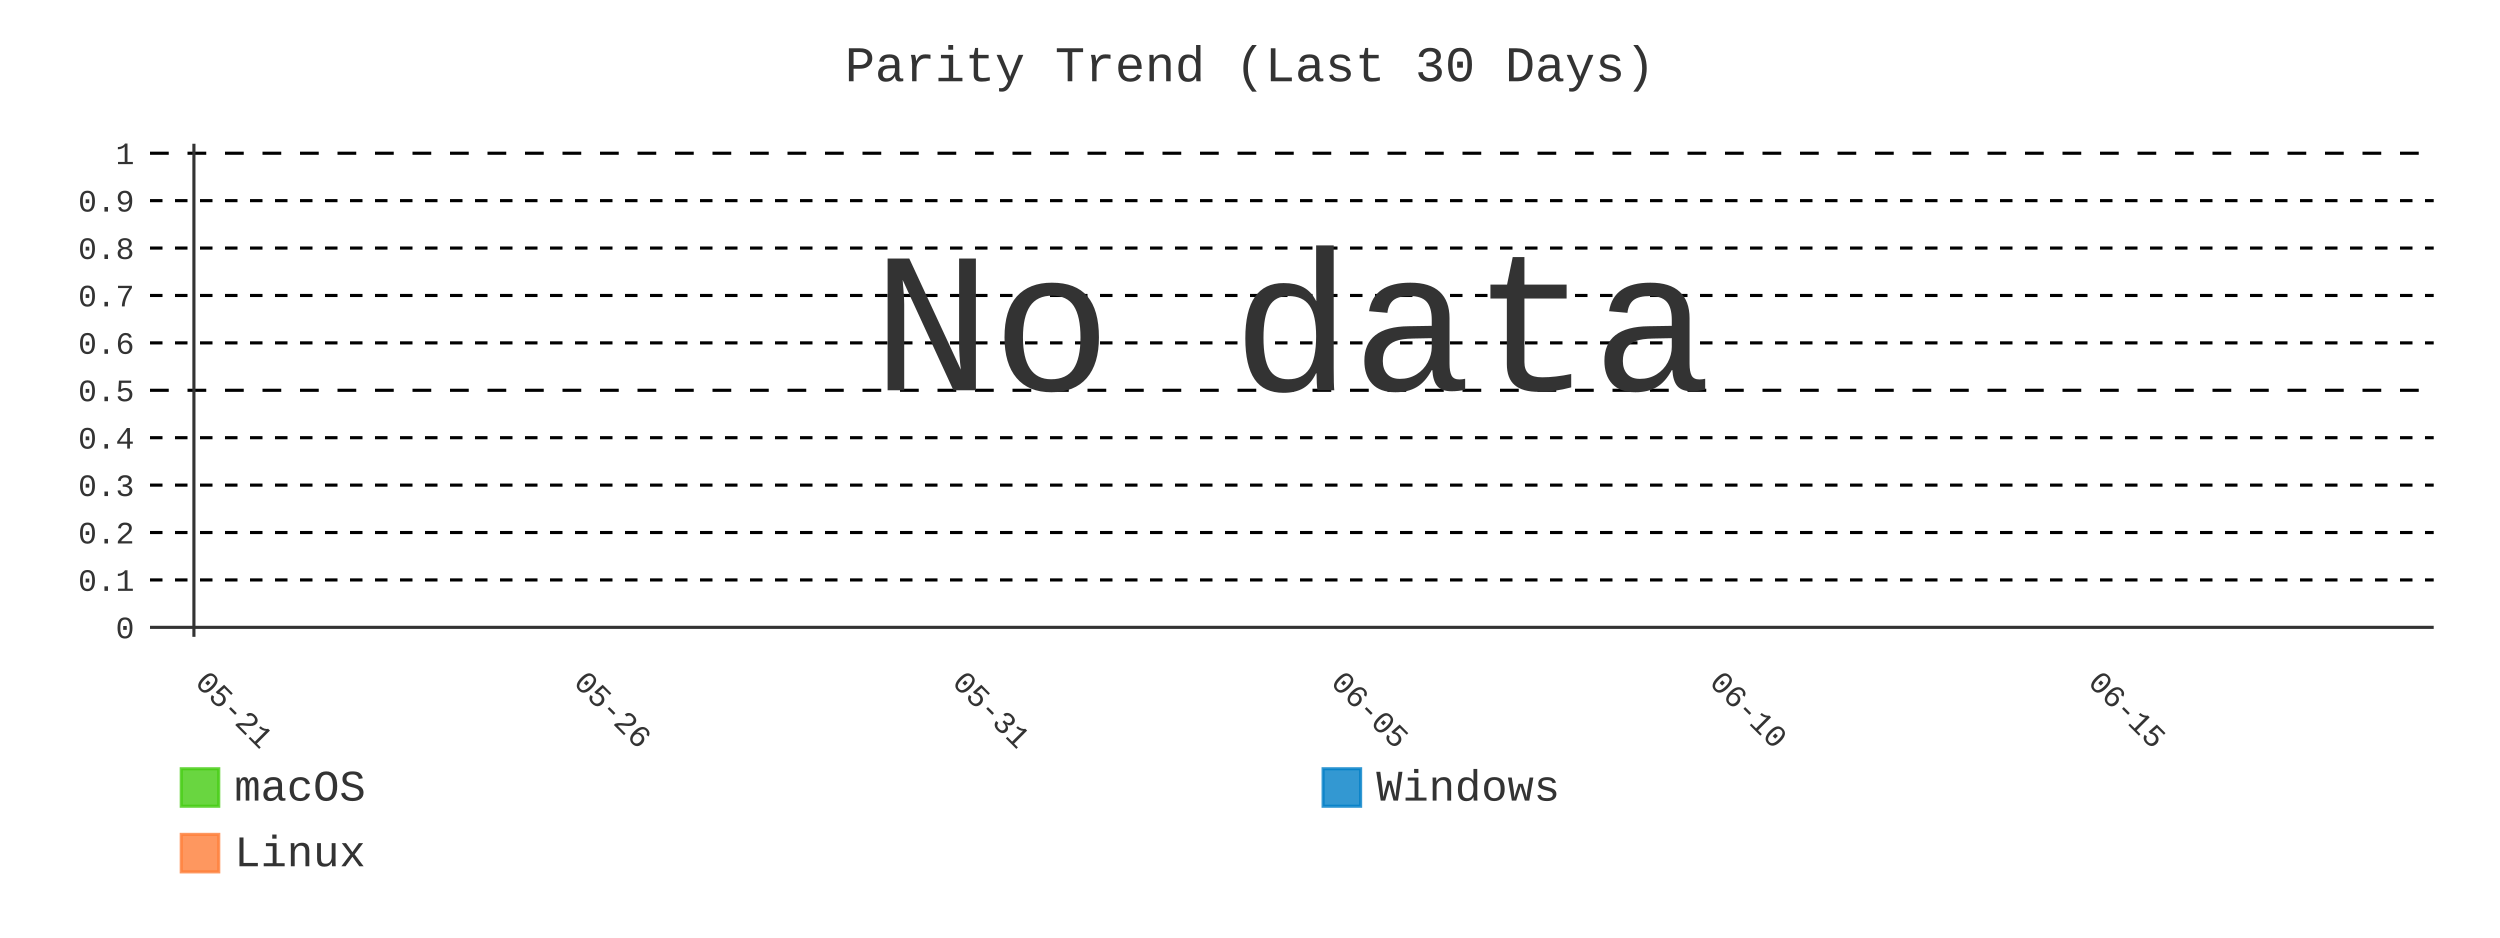
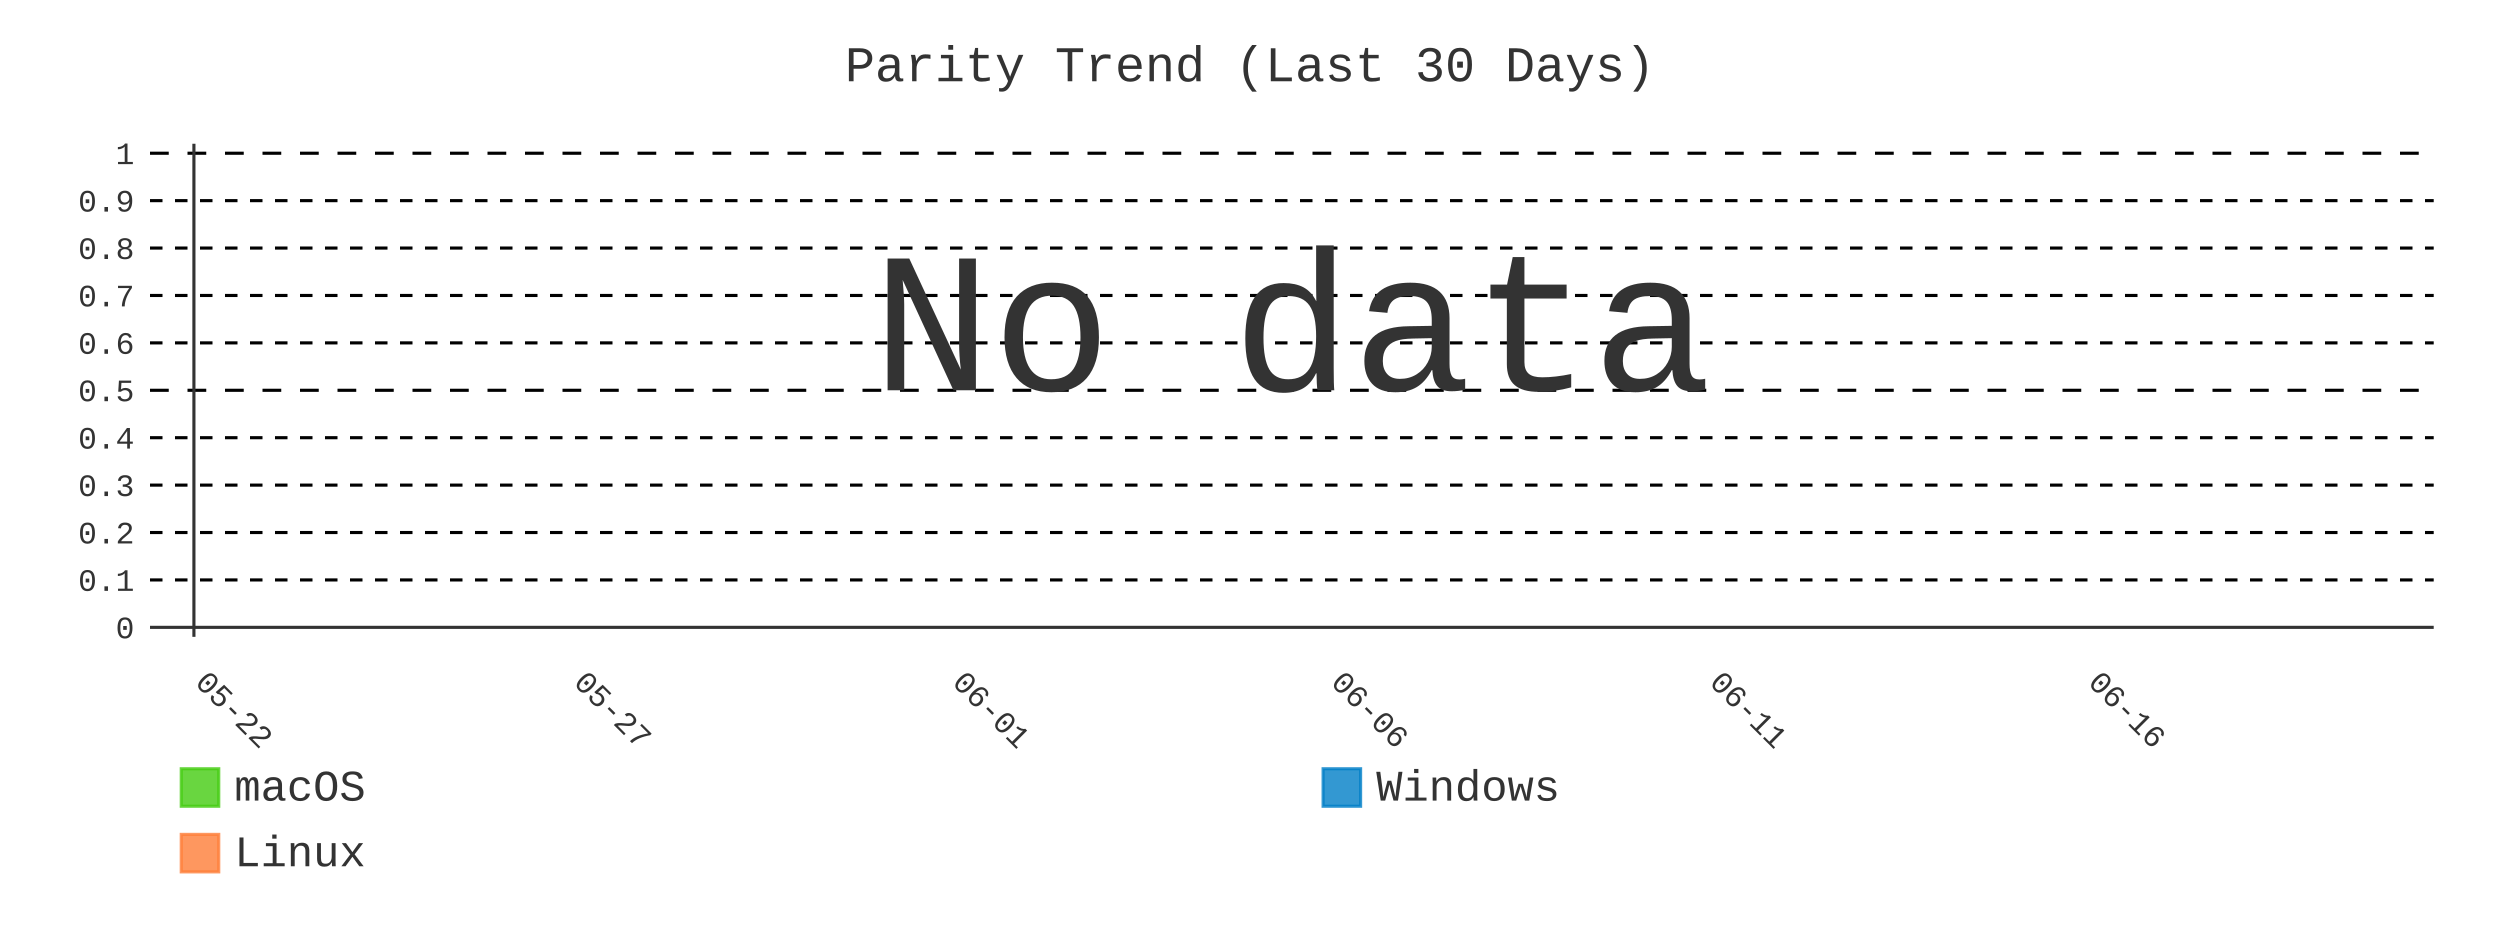
- <svg xmlns="http://www.w3.org/2000/svg" id="chart-b28d17d8-8f85-4fc6-9f01-97f659798036" class="pygal-chart" viewBox="0 0 800 300">
+ <svg xmlns="http://www.w3.org/2000/svg" id="chart-9d437a54-486a-4c38-ae7a-e7dbc98a7a84" class="pygal-chart" viewBox="0 0 800 300">
  <defs>
-     <style type="text/css">#chart-b28d17d8-8f85-4fc6-9f01-97f659798036{-webkit-user-select:none;-webkit-font-smoothing:antialiased;font-family:Consolas,"Liberation Mono",Menlo,Courier,monospace}#chart-b28d17d8-8f85-4fc6-9f01-97f659798036 .title{font-family:Consolas,"Liberation Mono",Menlo,Courier,monospace;font-size:16px}#chart-b28d17d8-8f85-4fc6-9f01-97f659798036 .legends .legend text{font-family:Consolas,"Liberation Mono",Menlo,Courier,monospace;font-size:14px}#chart-b28d17d8-8f85-4fc6-9f01-97f659798036 .axis text{font-family:Consolas,"Liberation Mono",Menlo,Courier,monospace;font-size:10px}#chart-b28d17d8-8f85-4fc6-9f01-97f659798036 .axis text.major{font-family:Consolas,"Liberation Mono",Menlo,Courier,monospace;font-size:10px}#chart-b28d17d8-8f85-4fc6-9f01-97f659798036 .text-overlay text.value{font-family:Consolas,"Liberation Mono",Menlo,Courier,monospace;font-size:16px}#chart-b28d17d8-8f85-4fc6-9f01-97f659798036 .text-overlay text.label{font-family:Consolas,"Liberation Mono",Menlo,Courier,monospace;font-size:10px}#chart-b28d17d8-8f85-4fc6-9f01-97f659798036 .tooltip{font-family:Consolas,"Liberation Mono",Menlo,Courier,monospace;font-size:14px}#chart-b28d17d8-8f85-4fc6-9f01-97f659798036 text.no_data{font-family:Consolas,"Liberation Mono",Menlo,Courier,monospace;font-size:64px}
- #chart-b28d17d8-8f85-4fc6-9f01-97f659798036{background-color:transparent}#chart-b28d17d8-8f85-4fc6-9f01-97f659798036 path,#chart-b28d17d8-8f85-4fc6-9f01-97f659798036 line,#chart-b28d17d8-8f85-4fc6-9f01-97f659798036 rect,#chart-b28d17d8-8f85-4fc6-9f01-97f659798036 circle{-webkit-transition:400ms;-moz-transition:400ms;transition:400ms}#chart-b28d17d8-8f85-4fc6-9f01-97f659798036 .graph &gt; .background{fill:transparent}#chart-b28d17d8-8f85-4fc6-9f01-97f659798036 .plot &gt; .background{fill:transparent}#chart-b28d17d8-8f85-4fc6-9f01-97f659798036 .graph{fill:#333}#chart-b28d17d8-8f85-4fc6-9f01-97f659798036 text.no_data{fill:#333}#chart-b28d17d8-8f85-4fc6-9f01-97f659798036 .title{fill:#333}#chart-b28d17d8-8f85-4fc6-9f01-97f659798036 .legends .legend text{fill:#333}#chart-b28d17d8-8f85-4fc6-9f01-97f659798036 .legends .legend:hover text{fill:#333}#chart-b28d17d8-8f85-4fc6-9f01-97f659798036 .axis .line{stroke:#333}#chart-b28d17d8-8f85-4fc6-9f01-97f659798036 .axis .guide.line{stroke:#666}#chart-b28d17d8-8f85-4fc6-9f01-97f659798036 .axis .major.line{stroke:#333}#chart-b28d17d8-8f85-4fc6-9f01-97f659798036 .axis text.major{fill:#333}#chart-b28d17d8-8f85-4fc6-9f01-97f659798036 .axis.y .guides:hover .guide.line,#chart-b28d17d8-8f85-4fc6-9f01-97f659798036 .line-graph .axis.x .guides:hover .guide.line,#chart-b28d17d8-8f85-4fc6-9f01-97f659798036 .stackedline-graph .axis.x .guides:hover .guide.line,#chart-b28d17d8-8f85-4fc6-9f01-97f659798036 .xy-graph .axis.x .guides:hover .guide.line{stroke:#333}#chart-b28d17d8-8f85-4fc6-9f01-97f659798036 .axis .guides:hover text{fill:#333}#chart-b28d17d8-8f85-4fc6-9f01-97f659798036 .reactive{fill-opacity:.8;stroke-opacity:.8;stroke-width:1}#chart-b28d17d8-8f85-4fc6-9f01-97f659798036 .ci{stroke:#333}#chart-b28d17d8-8f85-4fc6-9f01-97f659798036 .reactive.active,#chart-b28d17d8-8f85-4fc6-9f01-97f659798036 .active .reactive{fill-opacity:.9;stroke-opacity:.9;stroke-width:4}#chart-b28d17d8-8f85-4fc6-9f01-97f659798036 .ci .reactive.active{stroke-width:1.5}#chart-b28d17d8-8f85-4fc6-9f01-97f659798036 .series text{fill:#333}#chart-b28d17d8-8f85-4fc6-9f01-97f659798036 .tooltip rect{fill:transparent;stroke:#333;-webkit-transition:opacity 400ms;-moz-transition:opacity 400ms;transition:opacity 400ms}#chart-b28d17d8-8f85-4fc6-9f01-97f659798036 .tooltip .label{fill:#333}#chart-b28d17d8-8f85-4fc6-9f01-97f659798036 .tooltip .label{fill:#333}#chart-b28d17d8-8f85-4fc6-9f01-97f659798036 .tooltip .legend{font-size:.8em;fill:#666}#chart-b28d17d8-8f85-4fc6-9f01-97f659798036 .tooltip .x_label{font-size:.6em;fill:#333}#chart-b28d17d8-8f85-4fc6-9f01-97f659798036 .tooltip .xlink{font-size:.5em;text-decoration:underline}#chart-b28d17d8-8f85-4fc6-9f01-97f659798036 .tooltip .value{font-size:1.5em}#chart-b28d17d8-8f85-4fc6-9f01-97f659798036 .bound{font-size:.5em}#chart-b28d17d8-8f85-4fc6-9f01-97f659798036 .max-value{font-size:.75em;fill:#666}#chart-b28d17d8-8f85-4fc6-9f01-97f659798036 .map-element{fill:transparent;stroke:#666 !important}#chart-b28d17d8-8f85-4fc6-9f01-97f659798036 .map-element .reactive{fill-opacity:inherit;stroke-opacity:inherit}#chart-b28d17d8-8f85-4fc6-9f01-97f659798036 .color-0,#chart-b28d17d8-8f85-4fc6-9f01-97f659798036 .color-0 a:visited{stroke:#4c1;fill:#4c1}#chart-b28d17d8-8f85-4fc6-9f01-97f659798036 .color-1,#chart-b28d17d8-8f85-4fc6-9f01-97f659798036 .color-1 a:visited{stroke:#007ec6;fill:#007ec6}#chart-b28d17d8-8f85-4fc6-9f01-97f659798036 .color-2,#chart-b28d17d8-8f85-4fc6-9f01-97f659798036 .color-2 a:visited{stroke:#fe7d37;fill:#fe7d37}#chart-b28d17d8-8f85-4fc6-9f01-97f659798036 .text-overlay .color-0 text{fill:black}#chart-b28d17d8-8f85-4fc6-9f01-97f659798036 .text-overlay .color-1 text{fill:black}#chart-b28d17d8-8f85-4fc6-9f01-97f659798036 .text-overlay .color-2 text{fill:black}#chart-b28d17d8-8f85-4fc6-9f01-97f659798036 .series{stroke-width:2}#chart-b28d17d8-8f85-4fc6-9f01-97f659798036 .series.serie-0{stroke-width:2}#chart-b28d17d8-8f85-4fc6-9f01-97f659798036 .series.serie-1{stroke-width:2}#chart-b28d17d8-8f85-4fc6-9f01-97f659798036 .series.serie-2{stroke-width:2}
- #chart-b28d17d8-8f85-4fc6-9f01-97f659798036 text.no_data{text-anchor:middle}#chart-b28d17d8-8f85-4fc6-9f01-97f659798036 .guide.line{fill:none}#chart-b28d17d8-8f85-4fc6-9f01-97f659798036 .centered{text-anchor:middle}#chart-b28d17d8-8f85-4fc6-9f01-97f659798036 .title{text-anchor:middle}#chart-b28d17d8-8f85-4fc6-9f01-97f659798036 .legends .legend text{fill-opacity:1}#chart-b28d17d8-8f85-4fc6-9f01-97f659798036 .axis.x text{text-anchor:middle}#chart-b28d17d8-8f85-4fc6-9f01-97f659798036 .axis.x:not(.web) text[transform]{text-anchor:start}#chart-b28d17d8-8f85-4fc6-9f01-97f659798036 .axis.x:not(.web) text[transform].backwards{text-anchor:end}#chart-b28d17d8-8f85-4fc6-9f01-97f659798036 .axis.y text{text-anchor:end}#chart-b28d17d8-8f85-4fc6-9f01-97f659798036 .axis.y text[transform].backwards{text-anchor:start}#chart-b28d17d8-8f85-4fc6-9f01-97f659798036 .axis.y2 text{text-anchor:start}#chart-b28d17d8-8f85-4fc6-9f01-97f659798036 .axis.y2 text[transform].backwards{text-anchor:end}#chart-b28d17d8-8f85-4fc6-9f01-97f659798036 .axis .guide.line{stroke-dasharray:4,4;stroke:black}#chart-b28d17d8-8f85-4fc6-9f01-97f659798036 .axis .major.guide.line{stroke-dasharray:6,6;stroke:black}#chart-b28d17d8-8f85-4fc6-9f01-97f659798036 .horizontal .axis.y .guide.line,#chart-b28d17d8-8f85-4fc6-9f01-97f659798036 .horizontal .axis.y2 .guide.line,#chart-b28d17d8-8f85-4fc6-9f01-97f659798036 .vertical .axis.x .guide.line{opacity:0}#chart-b28d17d8-8f85-4fc6-9f01-97f659798036 .horizontal .axis.always_show .guide.line,#chart-b28d17d8-8f85-4fc6-9f01-97f659798036 .vertical .axis.always_show .guide.line{opacity:1 !important}#chart-b28d17d8-8f85-4fc6-9f01-97f659798036 .axis.y .guides:hover .guide.line,#chart-b28d17d8-8f85-4fc6-9f01-97f659798036 .axis.y2 .guides:hover .guide.line,#chart-b28d17d8-8f85-4fc6-9f01-97f659798036 .axis.x .guides:hover .guide.line{opacity:1}#chart-b28d17d8-8f85-4fc6-9f01-97f659798036 .axis .guides:hover text{opacity:1}#chart-b28d17d8-8f85-4fc6-9f01-97f659798036 .nofill{fill:none}#chart-b28d17d8-8f85-4fc6-9f01-97f659798036 .subtle-fill{fill-opacity:.2}#chart-b28d17d8-8f85-4fc6-9f01-97f659798036 .dot{stroke-width:1px;fill-opacity:1;stroke-opacity:1}#chart-b28d17d8-8f85-4fc6-9f01-97f659798036 .dot.active{stroke-width:5px}#chart-b28d17d8-8f85-4fc6-9f01-97f659798036 .dot.negative{fill:transparent}#chart-b28d17d8-8f85-4fc6-9f01-97f659798036 text,#chart-b28d17d8-8f85-4fc6-9f01-97f659798036 tspan{stroke:none !important}#chart-b28d17d8-8f85-4fc6-9f01-97f659798036 .series text.active{opacity:1}#chart-b28d17d8-8f85-4fc6-9f01-97f659798036 .tooltip rect{fill-opacity:.95;stroke-width:.5}#chart-b28d17d8-8f85-4fc6-9f01-97f659798036 .tooltip text{fill-opacity:1}#chart-b28d17d8-8f85-4fc6-9f01-97f659798036 .showable{visibility:hidden}#chart-b28d17d8-8f85-4fc6-9f01-97f659798036 .showable.shown{visibility:visible}#chart-b28d17d8-8f85-4fc6-9f01-97f659798036 .gauge-background{fill:rgba(229,229,229,1);stroke:none}#chart-b28d17d8-8f85-4fc6-9f01-97f659798036 .bg-lines{stroke:transparent;stroke-width:2px}</style>
+     <style type="text/css">#chart-9d437a54-486a-4c38-ae7a-e7dbc98a7a84{-webkit-user-select:none;-webkit-font-smoothing:antialiased;font-family:Consolas,"Liberation Mono",Menlo,Courier,monospace}#chart-9d437a54-486a-4c38-ae7a-e7dbc98a7a84 .title{font-family:Consolas,"Liberation Mono",Menlo,Courier,monospace;font-size:16px}#chart-9d437a54-486a-4c38-ae7a-e7dbc98a7a84 .legends .legend text{font-family:Consolas,"Liberation Mono",Menlo,Courier,monospace;font-size:14px}#chart-9d437a54-486a-4c38-ae7a-e7dbc98a7a84 .axis text{font-family:Consolas,"Liberation Mono",Menlo,Courier,monospace;font-size:10px}#chart-9d437a54-486a-4c38-ae7a-e7dbc98a7a84 .axis text.major{font-family:Consolas,"Liberation Mono",Menlo,Courier,monospace;font-size:10px}#chart-9d437a54-486a-4c38-ae7a-e7dbc98a7a84 .text-overlay text.value{font-family:Consolas,"Liberation Mono",Menlo,Courier,monospace;font-size:16px}#chart-9d437a54-486a-4c38-ae7a-e7dbc98a7a84 .text-overlay text.label{font-family:Consolas,"Liberation Mono",Menlo,Courier,monospace;font-size:10px}#chart-9d437a54-486a-4c38-ae7a-e7dbc98a7a84 .tooltip{font-family:Consolas,"Liberation Mono",Menlo,Courier,monospace;font-size:14px}#chart-9d437a54-486a-4c38-ae7a-e7dbc98a7a84 text.no_data{font-family:Consolas,"Liberation Mono",Menlo,Courier,monospace;font-size:64px}
+ #chart-9d437a54-486a-4c38-ae7a-e7dbc98a7a84{background-color:transparent}#chart-9d437a54-486a-4c38-ae7a-e7dbc98a7a84 path,#chart-9d437a54-486a-4c38-ae7a-e7dbc98a7a84 line,#chart-9d437a54-486a-4c38-ae7a-e7dbc98a7a84 rect,#chart-9d437a54-486a-4c38-ae7a-e7dbc98a7a84 circle{-webkit-transition:400ms;-moz-transition:400ms;transition:400ms}#chart-9d437a54-486a-4c38-ae7a-e7dbc98a7a84 .graph &gt; .background{fill:transparent}#chart-9d437a54-486a-4c38-ae7a-e7dbc98a7a84 .plot &gt; .background{fill:transparent}#chart-9d437a54-486a-4c38-ae7a-e7dbc98a7a84 .graph{fill:#333}#chart-9d437a54-486a-4c38-ae7a-e7dbc98a7a84 text.no_data{fill:#333}#chart-9d437a54-486a-4c38-ae7a-e7dbc98a7a84 .title{fill:#333}#chart-9d437a54-486a-4c38-ae7a-e7dbc98a7a84 .legends .legend text{fill:#333}#chart-9d437a54-486a-4c38-ae7a-e7dbc98a7a84 .legends .legend:hover text{fill:#333}#chart-9d437a54-486a-4c38-ae7a-e7dbc98a7a84 .axis .line{stroke:#333}#chart-9d437a54-486a-4c38-ae7a-e7dbc98a7a84 .axis .guide.line{stroke:#666}#chart-9d437a54-486a-4c38-ae7a-e7dbc98a7a84 .axis .major.line{stroke:#333}#chart-9d437a54-486a-4c38-ae7a-e7dbc98a7a84 .axis text.major{fill:#333}#chart-9d437a54-486a-4c38-ae7a-e7dbc98a7a84 .axis.y .guides:hover .guide.line,#chart-9d437a54-486a-4c38-ae7a-e7dbc98a7a84 .line-graph .axis.x .guides:hover .guide.line,#chart-9d437a54-486a-4c38-ae7a-e7dbc98a7a84 .stackedline-graph .axis.x .guides:hover .guide.line,#chart-9d437a54-486a-4c38-ae7a-e7dbc98a7a84 .xy-graph .axis.x .guides:hover .guide.line{stroke:#333}#chart-9d437a54-486a-4c38-ae7a-e7dbc98a7a84 .axis .guides:hover text{fill:#333}#chart-9d437a54-486a-4c38-ae7a-e7dbc98a7a84 .reactive{fill-opacity:.8;stroke-opacity:.8;stroke-width:1}#chart-9d437a54-486a-4c38-ae7a-e7dbc98a7a84 .ci{stroke:#333}#chart-9d437a54-486a-4c38-ae7a-e7dbc98a7a84 .reactive.active,#chart-9d437a54-486a-4c38-ae7a-e7dbc98a7a84 .active .reactive{fill-opacity:.9;stroke-opacity:.9;stroke-width:4}#chart-9d437a54-486a-4c38-ae7a-e7dbc98a7a84 .ci .reactive.active{stroke-width:1.5}#chart-9d437a54-486a-4c38-ae7a-e7dbc98a7a84 .series text{fill:#333}#chart-9d437a54-486a-4c38-ae7a-e7dbc98a7a84 .tooltip rect{fill:transparent;stroke:#333;-webkit-transition:opacity 400ms;-moz-transition:opacity 400ms;transition:opacity 400ms}#chart-9d437a54-486a-4c38-ae7a-e7dbc98a7a84 .tooltip .label{fill:#333}#chart-9d437a54-486a-4c38-ae7a-e7dbc98a7a84 .tooltip .label{fill:#333}#chart-9d437a54-486a-4c38-ae7a-e7dbc98a7a84 .tooltip .legend{font-size:.8em;fill:#666}#chart-9d437a54-486a-4c38-ae7a-e7dbc98a7a84 .tooltip .x_label{font-size:.6em;fill:#333}#chart-9d437a54-486a-4c38-ae7a-e7dbc98a7a84 .tooltip .xlink{font-size:.5em;text-decoration:underline}#chart-9d437a54-486a-4c38-ae7a-e7dbc98a7a84 .tooltip .value{font-size:1.5em}#chart-9d437a54-486a-4c38-ae7a-e7dbc98a7a84 .bound{font-size:.5em}#chart-9d437a54-486a-4c38-ae7a-e7dbc98a7a84 .max-value{font-size:.75em;fill:#666}#chart-9d437a54-486a-4c38-ae7a-e7dbc98a7a84 .map-element{fill:transparent;stroke:#666 !important}#chart-9d437a54-486a-4c38-ae7a-e7dbc98a7a84 .map-element .reactive{fill-opacity:inherit;stroke-opacity:inherit}#chart-9d437a54-486a-4c38-ae7a-e7dbc98a7a84 .color-0,#chart-9d437a54-486a-4c38-ae7a-e7dbc98a7a84 .color-0 a:visited{stroke:#4c1;fill:#4c1}#chart-9d437a54-486a-4c38-ae7a-e7dbc98a7a84 .color-1,#chart-9d437a54-486a-4c38-ae7a-e7dbc98a7a84 .color-1 a:visited{stroke:#007ec6;fill:#007ec6}#chart-9d437a54-486a-4c38-ae7a-e7dbc98a7a84 .color-2,#chart-9d437a54-486a-4c38-ae7a-e7dbc98a7a84 .color-2 a:visited{stroke:#fe7d37;fill:#fe7d37}#chart-9d437a54-486a-4c38-ae7a-e7dbc98a7a84 .text-overlay .color-0 text{fill:black}#chart-9d437a54-486a-4c38-ae7a-e7dbc98a7a84 .text-overlay .color-1 text{fill:black}#chart-9d437a54-486a-4c38-ae7a-e7dbc98a7a84 .text-overlay .color-2 text{fill:black}#chart-9d437a54-486a-4c38-ae7a-e7dbc98a7a84 .series{stroke-width:2}#chart-9d437a54-486a-4c38-ae7a-e7dbc98a7a84 .series.serie-0{stroke-width:2}#chart-9d437a54-486a-4c38-ae7a-e7dbc98a7a84 .series.serie-1{stroke-width:2}#chart-9d437a54-486a-4c38-ae7a-e7dbc98a7a84 .series.serie-2{stroke-width:2}
+ #chart-9d437a54-486a-4c38-ae7a-e7dbc98a7a84 text.no_data{text-anchor:middle}#chart-9d437a54-486a-4c38-ae7a-e7dbc98a7a84 .guide.line{fill:none}#chart-9d437a54-486a-4c38-ae7a-e7dbc98a7a84 .centered{text-anchor:middle}#chart-9d437a54-486a-4c38-ae7a-e7dbc98a7a84 .title{text-anchor:middle}#chart-9d437a54-486a-4c38-ae7a-e7dbc98a7a84 .legends .legend text{fill-opacity:1}#chart-9d437a54-486a-4c38-ae7a-e7dbc98a7a84 .axis.x text{text-anchor:middle}#chart-9d437a54-486a-4c38-ae7a-e7dbc98a7a84 .axis.x:not(.web) text[transform]{text-anchor:start}#chart-9d437a54-486a-4c38-ae7a-e7dbc98a7a84 .axis.x:not(.web) text[transform].backwards{text-anchor:end}#chart-9d437a54-486a-4c38-ae7a-e7dbc98a7a84 .axis.y text{text-anchor:end}#chart-9d437a54-486a-4c38-ae7a-e7dbc98a7a84 .axis.y text[transform].backwards{text-anchor:start}#chart-9d437a54-486a-4c38-ae7a-e7dbc98a7a84 .axis.y2 text{text-anchor:start}#chart-9d437a54-486a-4c38-ae7a-e7dbc98a7a84 .axis.y2 text[transform].backwards{text-anchor:end}#chart-9d437a54-486a-4c38-ae7a-e7dbc98a7a84 .axis .guide.line{stroke-dasharray:4,4;stroke:black}#chart-9d437a54-486a-4c38-ae7a-e7dbc98a7a84 .axis .major.guide.line{stroke-dasharray:6,6;stroke:black}#chart-9d437a54-486a-4c38-ae7a-e7dbc98a7a84 .horizontal .axis.y .guide.line,#chart-9d437a54-486a-4c38-ae7a-e7dbc98a7a84 .horizontal .axis.y2 .guide.line,#chart-9d437a54-486a-4c38-ae7a-e7dbc98a7a84 .vertical .axis.x .guide.line{opacity:0}#chart-9d437a54-486a-4c38-ae7a-e7dbc98a7a84 .horizontal .axis.always_show .guide.line,#chart-9d437a54-486a-4c38-ae7a-e7dbc98a7a84 .vertical .axis.always_show .guide.line{opacity:1 !important}#chart-9d437a54-486a-4c38-ae7a-e7dbc98a7a84 .axis.y .guides:hover .guide.line,#chart-9d437a54-486a-4c38-ae7a-e7dbc98a7a84 .axis.y2 .guides:hover .guide.line,#chart-9d437a54-486a-4c38-ae7a-e7dbc98a7a84 .axis.x .guides:hover .guide.line{opacity:1}#chart-9d437a54-486a-4c38-ae7a-e7dbc98a7a84 .axis .guides:hover text{opacity:1}#chart-9d437a54-486a-4c38-ae7a-e7dbc98a7a84 .nofill{fill:none}#chart-9d437a54-486a-4c38-ae7a-e7dbc98a7a84 .subtle-fill{fill-opacity:.2}#chart-9d437a54-486a-4c38-ae7a-e7dbc98a7a84 .dot{stroke-width:1px;fill-opacity:1;stroke-opacity:1}#chart-9d437a54-486a-4c38-ae7a-e7dbc98a7a84 .dot.active{stroke-width:5px}#chart-9d437a54-486a-4c38-ae7a-e7dbc98a7a84 .dot.negative{fill:transparent}#chart-9d437a54-486a-4c38-ae7a-e7dbc98a7a84 text,#chart-9d437a54-486a-4c38-ae7a-e7dbc98a7a84 tspan{stroke:none !important}#chart-9d437a54-486a-4c38-ae7a-e7dbc98a7a84 .series text.active{opacity:1}#chart-9d437a54-486a-4c38-ae7a-e7dbc98a7a84 .tooltip rect{fill-opacity:.95;stroke-width:.5}#chart-9d437a54-486a-4c38-ae7a-e7dbc98a7a84 .tooltip text{fill-opacity:1}#chart-9d437a54-486a-4c38-ae7a-e7dbc98a7a84 .showable{visibility:hidden}#chart-9d437a54-486a-4c38-ae7a-e7dbc98a7a84 .showable.shown{visibility:visible}#chart-9d437a54-486a-4c38-ae7a-e7dbc98a7a84 .gauge-background{fill:rgba(229,229,229,1);stroke:none}#chart-9d437a54-486a-4c38-ae7a-e7dbc98a7a84 .bg-lines{stroke:transparent;stroke-width:2px}</style>
  </defs>
  <g class="graph line-graph vertical">
    <rect x="0" y="0" width="800" height="300" class="background" />
    <g transform="translate(48, 46)" class="plot">
      <rect x="0" y="0" width="730.787" height="157.787" class="background" />
      <g class="axis y always_show">
        <g class="guides">
          <path d="M0 154.752 h730.787" class="axis major line" />
          <text x="-5" y="158.252" class="major">0</text>
        </g>
        <g class="guides">
          <path d="M0 139.581 h730.787" class="guide line" />
          <text x="-5" y="143.081" class="">0.1</text>
        </g>
        <g class="guides">
          <path d="M0 124.409 h730.787" class="guide line" />
          <text x="-5" y="127.909" class="">0.2</text>
        </g>
        <g class="guides">
          <path d="M0 109.237 h730.787" class="guide line" />
          <text x="-5" y="112.737" class="">0.3</text>
        </g>
        <g class="guides">
          <path d="M0 94.065 h730.787" class="guide line" />
          <text x="-5" y="97.565" class="">0.4</text>
        </g>
        <g class="guides">
          <path d="M0 78.893 h730.787" class="major guide line" />
          <text x="-5" y="82.393" class="major">0.5</text>
        </g>
        <g class="guides">
          <path d="M0 63.722 h730.787" class="guide line" />
          <text x="-5" y="67.222" class="">0.6</text>
        </g>
        <g class="guides">
          <path d="M0 48.55 h730.787" class="guide line" />
          <text x="-5" y="52.05" class="">0.7</text>
        </g>
        <g class="guides">
          <path d="M0 33.378 h730.787" class="guide line" />
          <text x="-5" y="36.878" class="">0.8</text>
        </g>
        <g class="guides">
          <path d="M0 18.206 h730.787" class="guide line" />
          <text x="-5" y="21.706" class="">0.9</text>
        </g>
        <g class="guides">
          <path d="M0 3.034 h730.787" class="major guide line" />
          <text x="-5" y="6.534" class="major">1</text>
        </g>
      </g>
      <g class="axis x">
        <g class="guides">
          <path d="M14.054 0 v157.787" class="major line" />
-           <text x="14.054" y="172.787" class="major" transform="rotate(45 14.05359 172.7868)">05-21</text>
+           <text x="14.054" y="172.787" class="major" transform="rotate(45 14.05359 172.7868)">05-22</text>
        </g>
        <g class="guides">
          <path d="M135.205 0 v157.787" class="major guide line" />
-           <text x="135.205" y="172.787" class="major" transform="rotate(45 135.2052 172.7868)">05-26</text>
+           <text x="135.205" y="172.787" class="major" transform="rotate(45 135.2052 172.7868)">05-27</text>
        </g>
        <g class="guides">
          <path d="M256.357 0 v157.787" class="major guide line" />
-           <text x="256.357" y="172.787" class="major" transform="rotate(45 256.3569 172.7868)">05-31</text>
+           <text x="256.357" y="172.787" class="major" transform="rotate(45 256.3569 172.7868)">06-01</text>
        </g>
        <g class="guides">
          <path d="M377.509 0 v157.787" class="major guide line" />
-           <text x="377.509" y="172.787" class="major" transform="rotate(45 377.5086 172.7868)">06-05</text>
+           <text x="377.509" y="172.787" class="major" transform="rotate(45 377.5086 172.7868)">06-06</text>
        </g>
        <g class="guides">
          <path d="M498.66 0 v157.787" class="major guide line" />
-           <text x="498.66" y="172.787" class="major" transform="rotate(45 498.6602 172.7868)">06-10</text>
+           <text x="498.66" y="172.787" class="major" transform="rotate(45 498.6602 172.7868)">06-11</text>
        </g>
        <g class="guides">
          <path d="M619.812 0 v157.787" class="major guide line" />
-           <text x="619.812" y="172.787" class="major" transform="rotate(45 619.8119 172.7868)">06-15</text>
+           <text x="619.812" y="172.787" class="major" transform="rotate(45 619.8119 172.7868)">06-16</text>
        </g>
      </g>
    </g>
    <g class="titles">
      <text x="400.0" y="26" class="title plot_title">Parity Trend (Last 30 Days)</text>
    </g>
    <g transform="translate(48, 46)" class="plot overlay" />
    <g transform="translate(48, 46)" class="plot text-overlay">
      <text x="365.393" y="78.893" class="no_data">No data</text>
    </g>
    <g transform="translate(48, 46)" class="plot tooltip-overlay">
      <g transform="translate(0 0)" style="opacity: 0" class="tooltip">
        <rect rx="0" ry="0" width="0" height="0" class="tooltip-box" />
        <g class="text" />
      </g>
    </g>
    <g transform="translate(58, 245)" class="legends">
      <g id="activate-serie-0" class="legend reactive activate-serie">
        <rect x="0.0" y="1.0" width="12" height="12" class="color-0 reactive" />
        <text x="17.0" y="11.2">macOS</text>
      </g>
      <g id="activate-serie-1" class="legend reactive activate-serie">
        <rect x="365.393" y="1.0" width="12" height="12" class="color-1 reactive" />
        <text x="382.393" y="11.2">Windows</text>
      </g>
      <g id="activate-serie-2" class="legend reactive activate-serie">
        <rect x="0.0" y="22.0" width="12" height="12" class="color-2 reactive" />
        <text x="17.0" y="32.2">Linux</text>
      </g>
    </g>
  </g>
</svg>
